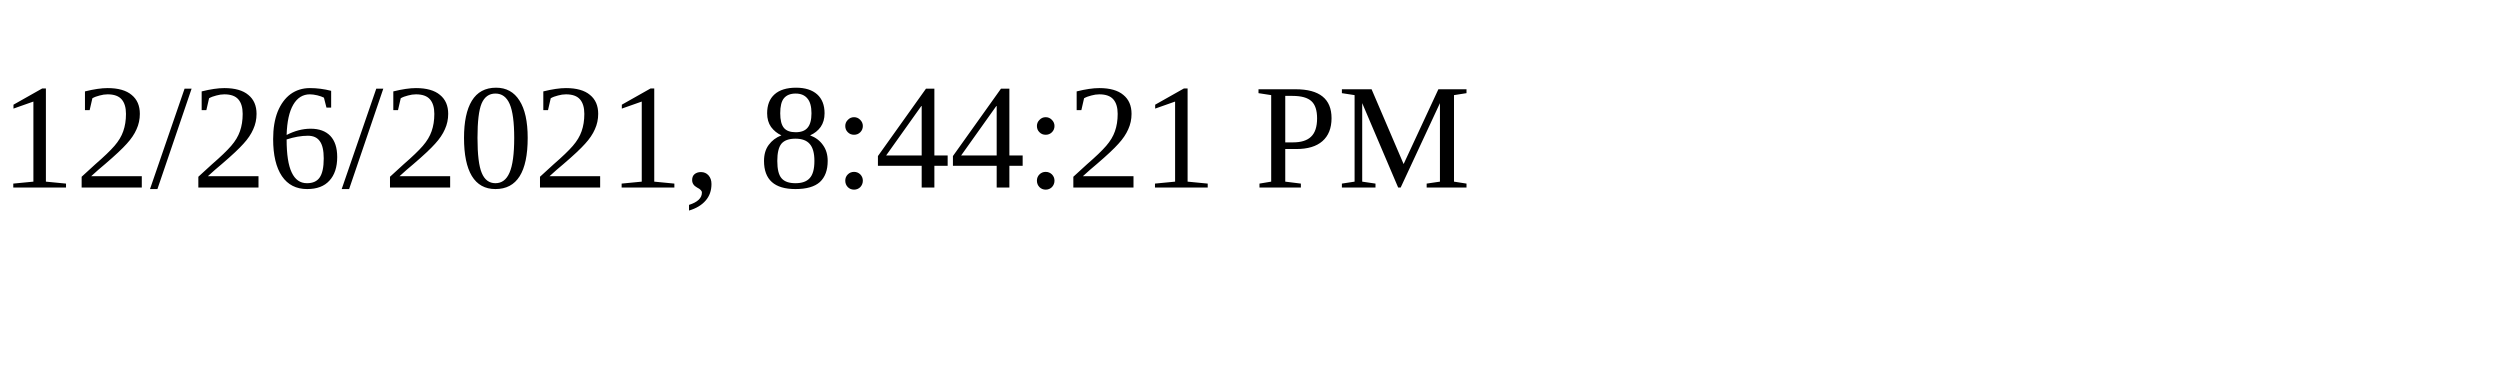
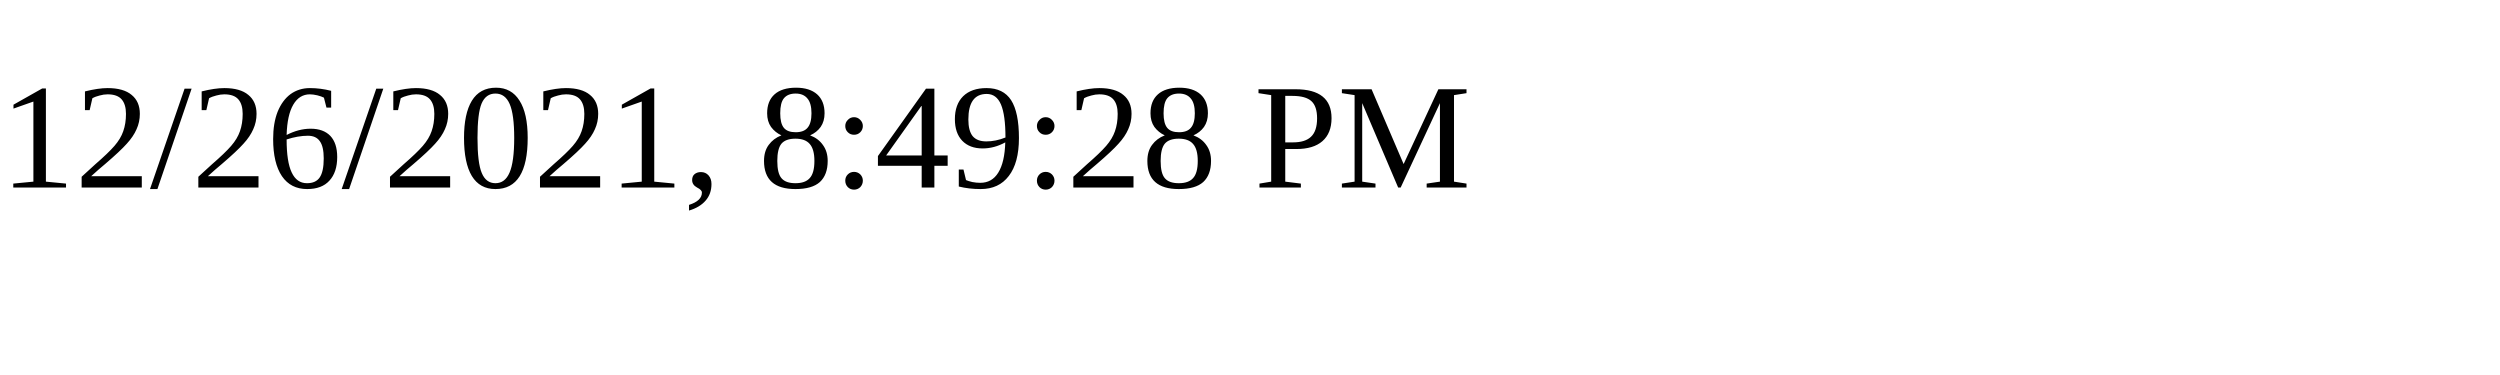
<svg xmlns="http://www.w3.org/2000/svg" height="30" width="200">
-   <text x="0" y="15">12/26/2021, 8:44:21 PM</text>
+   <text x="0" y="15">12/26/2021, 8:49:28 PM</text>
</svg>
